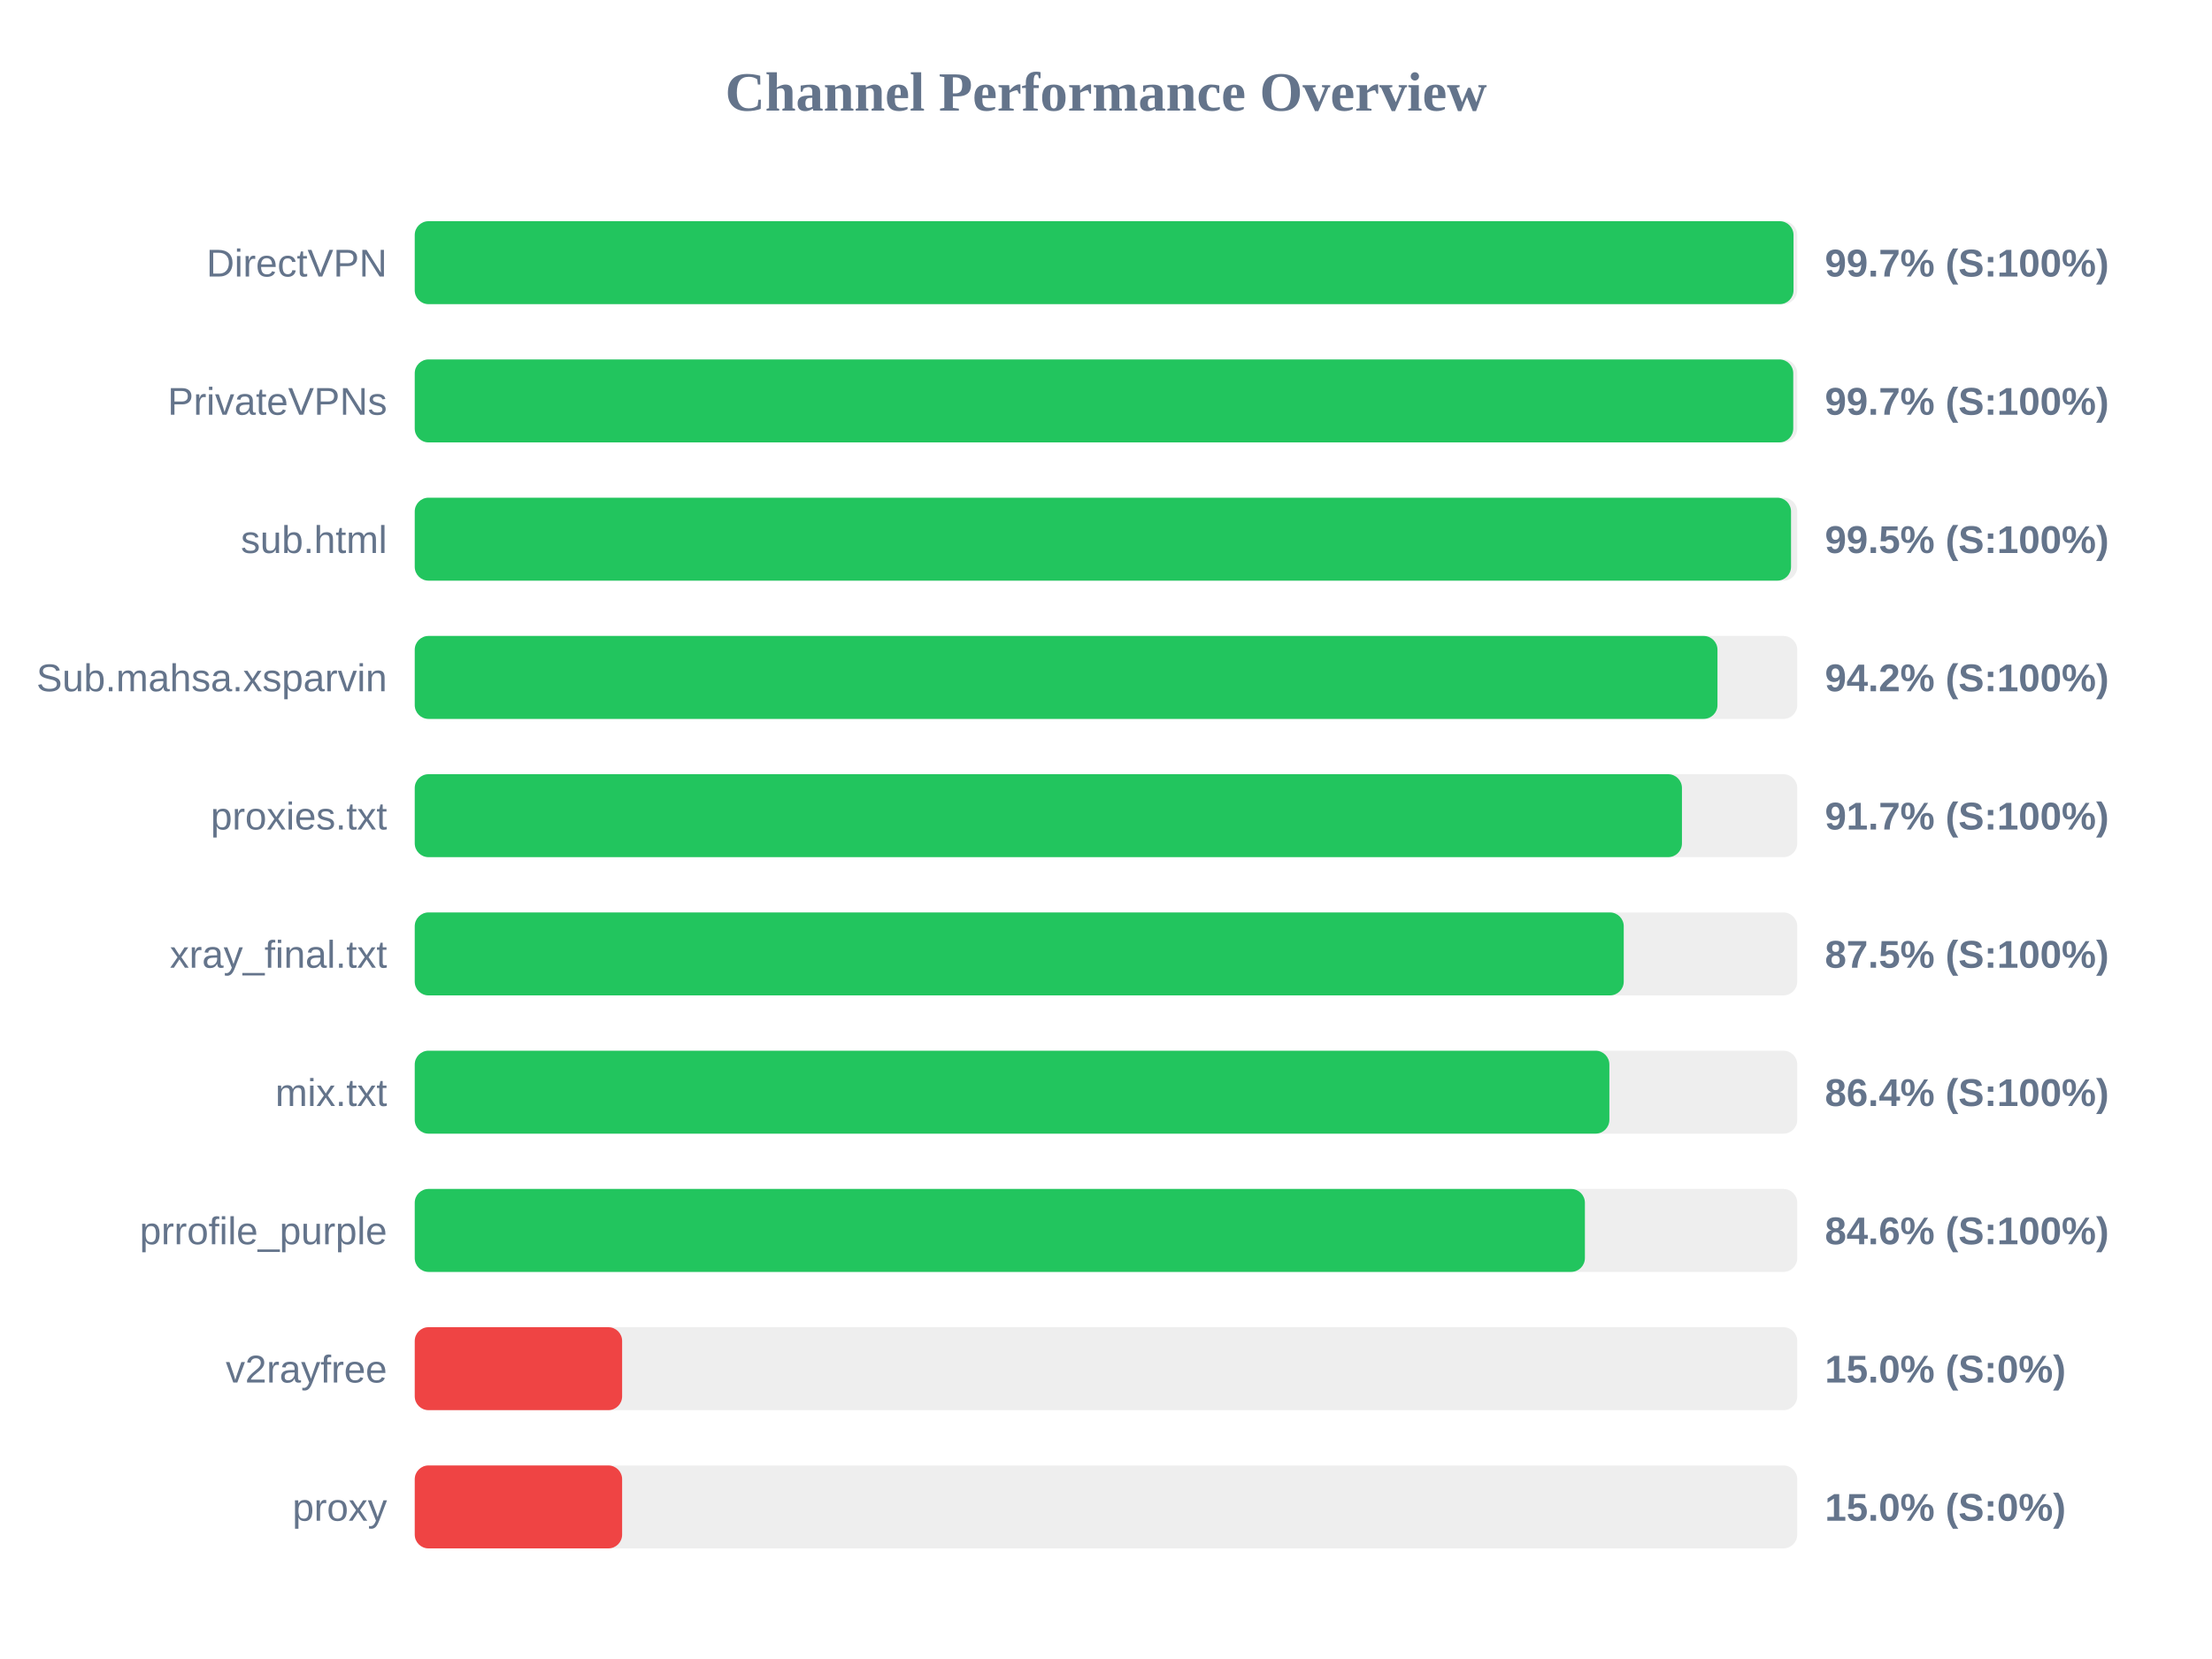
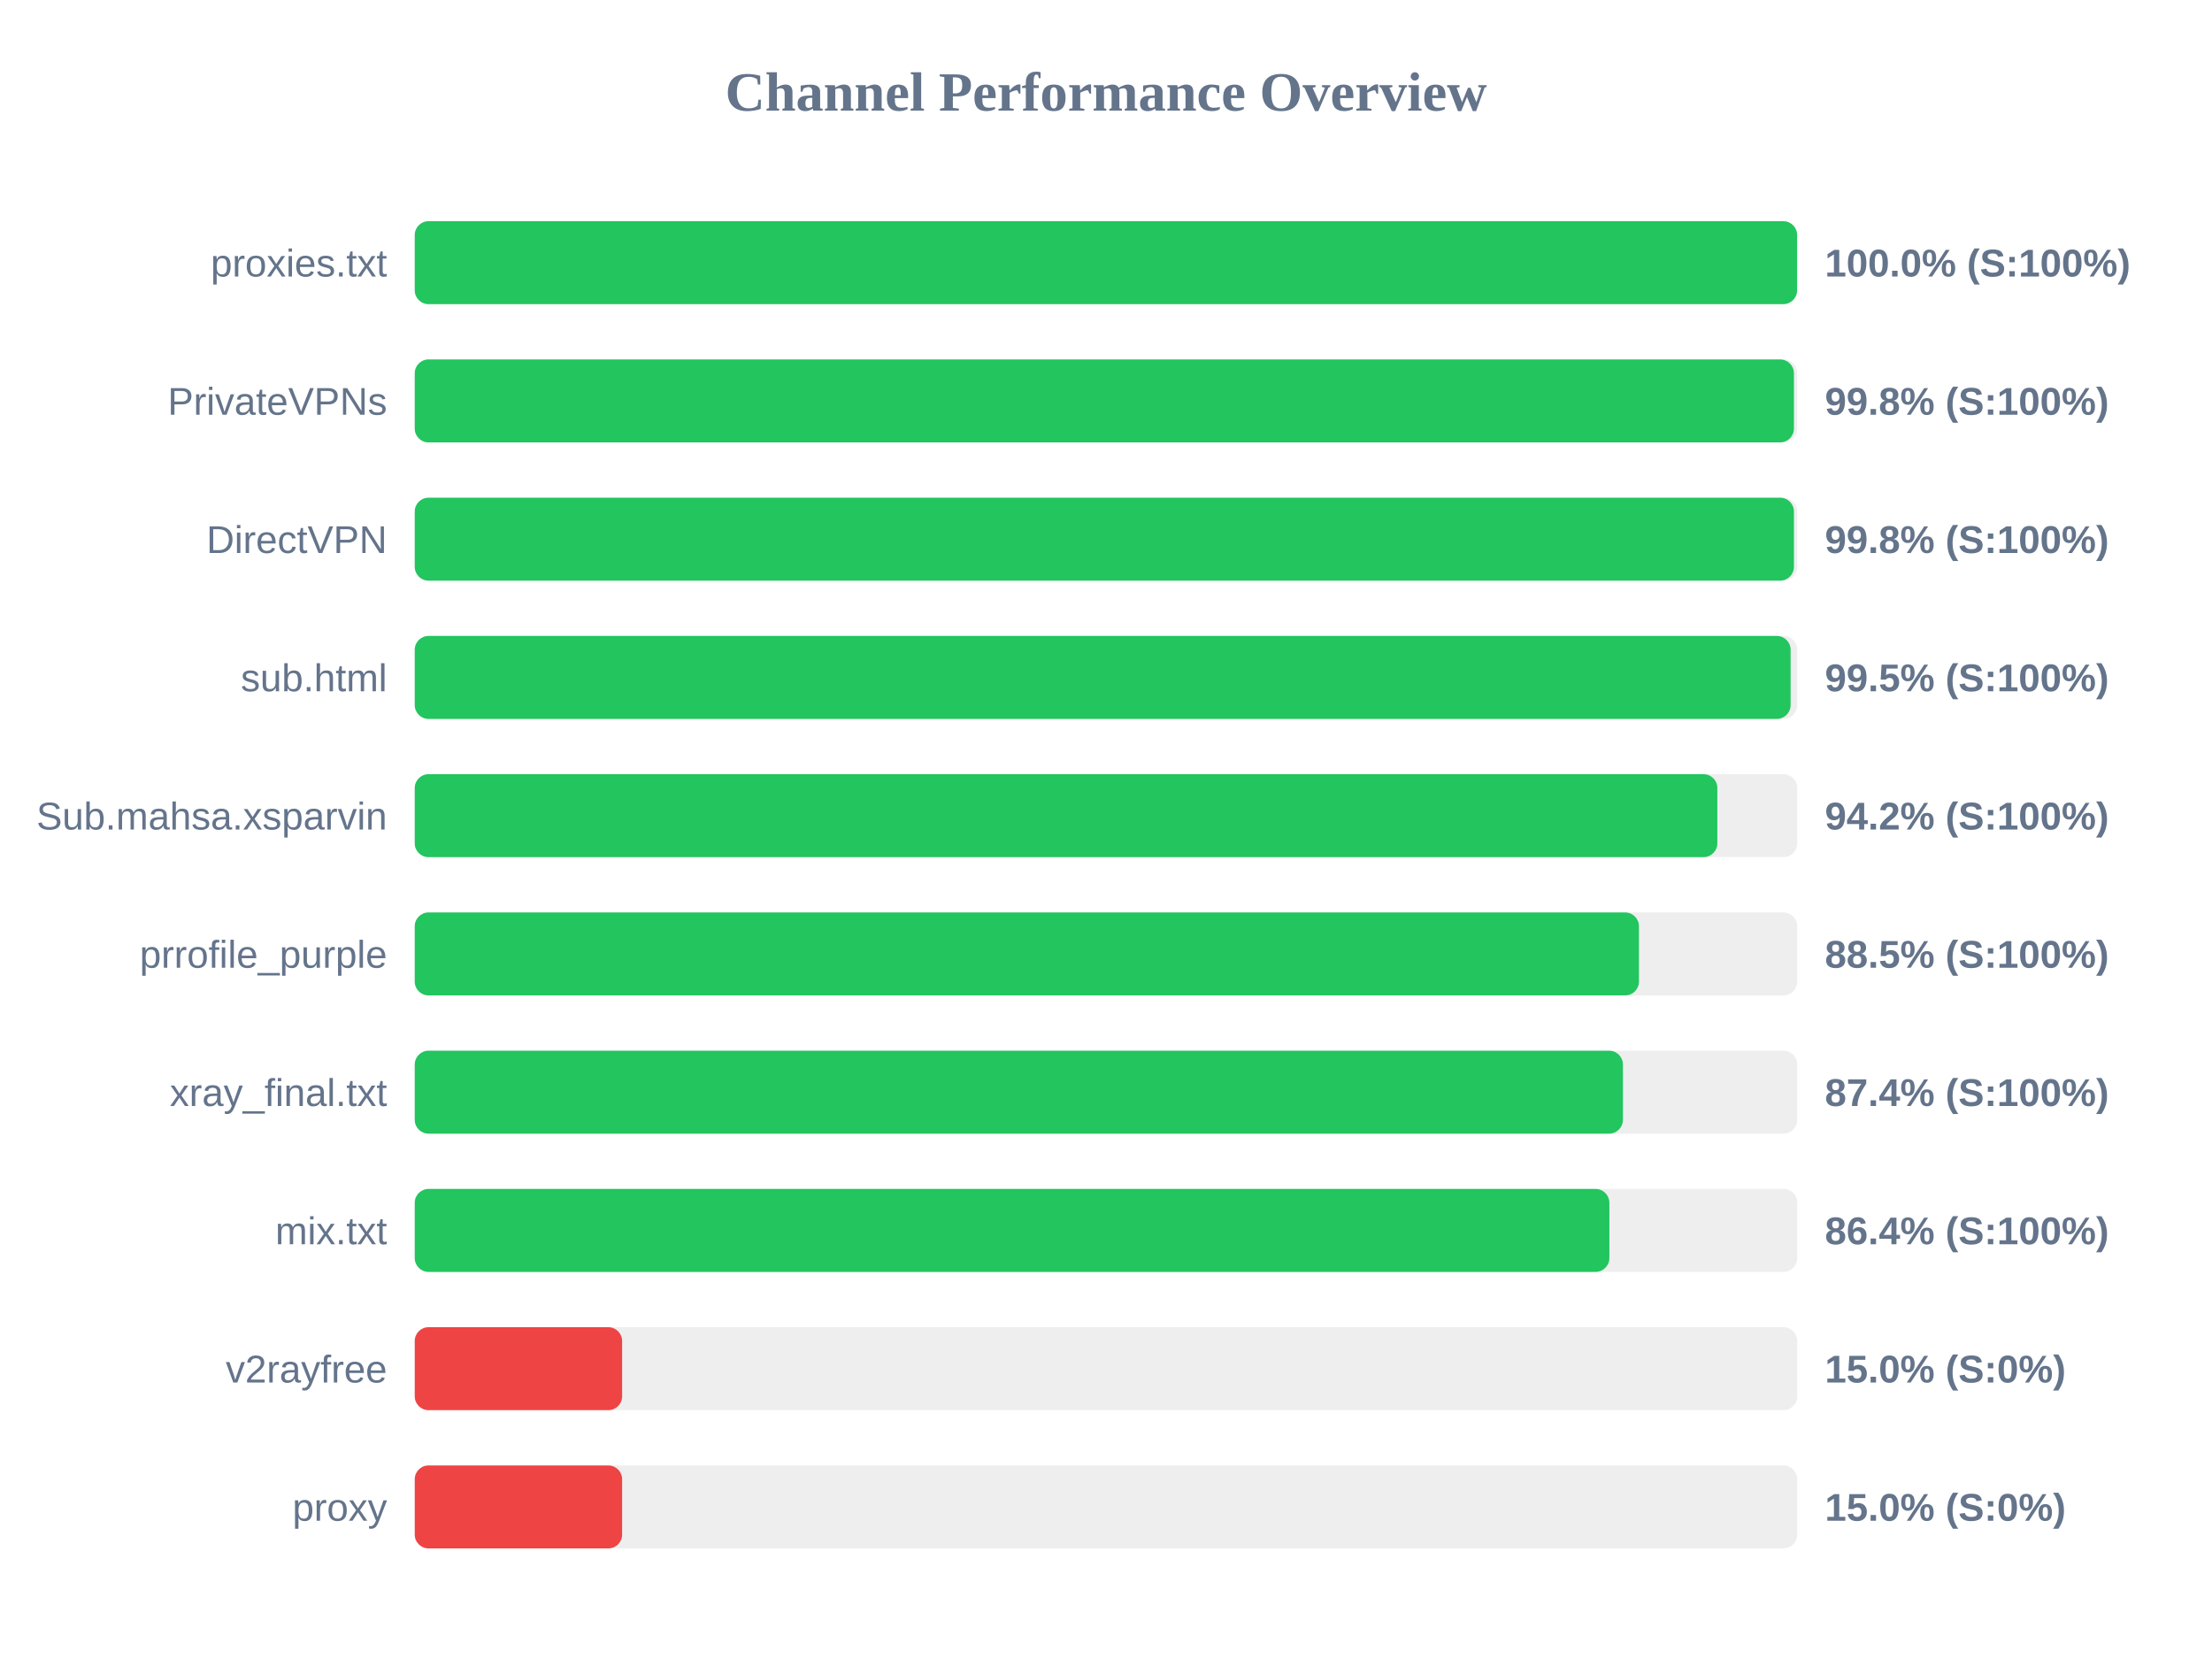
<svg xmlns="http://www.w3.org/2000/svg" width="800" height="600" version="1.1">
  <style>
        .row { font: 14px Arial; fill: #64748b; }
        .score { font: bold 14px Arial; fill: #64748b; }
    </style>
  <text x="400" y="40" text-anchor="middle" font-size="20px" font-weight="bold" fill="#64748b">Channel Performance Overview</text>
  <rect x="150" y="80" width="500" height="30" fill="#eee" rx="5" />
-   <rect x="150" y="80" width="498.65" height="30" fill="#22c55e" rx="5" />
-   <text x="140" y="100" text-anchor="end" class="row">DirectVPN</text>
-   <text x="660" y="100" text-anchor="start" class="score">99.7% (S:100%)</text>
+   <rect x="150" y="80" width="499.95" height="30" fill="#22c55e" rx="5" />
+   <text x="140" y="100" text-anchor="end" class="row">proxies.txt</text>
+   <text x="660" y="100" text-anchor="start" class="score">100.0% (S:100%)</text>
  <rect x="150" y="130" width="500" height="30" fill="#eee" rx="5" />
-   <rect x="150" y="130" width="498.55" height="30" fill="#22c55e" rx="5" />
+   <rect x="150" y="130" width="498.8" height="30" fill="#22c55e" rx="5" />
  <text x="140" y="150" text-anchor="end" class="row">PrivateVPNs</text>
-   <text x="660" y="150" text-anchor="start" class="score">99.7% (S:100%)</text>
+   <text x="660" y="150" text-anchor="start" class="score">99.8% (S:100%)</text>
  <rect x="150" y="180" width="500" height="30" fill="#eee" rx="5" />
-   <rect x="150" y="180" width="497.75" height="30" fill="#22c55e" rx="5" />
-   <text x="140" y="200" text-anchor="end" class="row">sub.html</text>
-   <text x="660" y="200" text-anchor="start" class="score">99.5% (S:100%)</text>
+   <rect x="150" y="180" width="498.8" height="30" fill="#22c55e" rx="5" />
+   <text x="140" y="200" text-anchor="end" class="row">DirectVPN</text>
+   <text x="660" y="200" text-anchor="start" class="score">99.8% (S:100%)</text>
  <rect x="150" y="230" width="500" height="30" fill="#eee" rx="5" />
-   <rect x="150" y="230" width="471.15" height="30" fill="#22c55e" rx="5" />
-   <text x="140" y="250" text-anchor="end" class="row">Sub.mahsa.xsparvin</text>
-   <text x="660" y="250" text-anchor="start" class="score">94.2% (S:100%)</text>
+   <rect x="150" y="230" width="497.6" height="30" fill="#22c55e" rx="5" />
+   <text x="140" y="250" text-anchor="end" class="row">sub.html</text>
+   <text x="660" y="250" text-anchor="start" class="score">99.5% (S:100%)</text>
  <rect x="150" y="280" width="500" height="30" fill="#eee" rx="5" />
-   <rect x="150" y="280" width="458.3" height="30" fill="#22c55e" rx="5" />
-   <text x="140" y="300" text-anchor="end" class="row">proxies.txt</text>
-   <text x="660" y="300" text-anchor="start" class="score">91.7% (S:100%)</text>
+   <rect x="150" y="280" width="471.1" height="30" fill="#22c55e" rx="5" />
+   <text x="140" y="300" text-anchor="end" class="row">Sub.mahsa.xsparvin</text>
+   <text x="660" y="300" text-anchor="start" class="score">94.2% (S:100%)</text>
  <rect x="150" y="330" width="500" height="30" fill="#eee" rx="5" />
-   <rect x="150" y="330" width="437.25" height="30" fill="#22c55e" rx="5" />
-   <text x="140" y="350" text-anchor="end" class="row">xray_final.txt</text>
-   <text x="660" y="350" text-anchor="start" class="score">87.5% (S:100%)</text>
+   <rect x="150" y="330" width="442.75" height="30" fill="#22c55e" rx="5" />
+   <text x="140" y="350" text-anchor="end" class="row">prrofile_purple</text>
+   <text x="660" y="350" text-anchor="start" class="score">88.5% (S:100%)</text>
  <rect x="150" y="380" width="500" height="30" fill="#eee" rx="5" />
-   <rect x="150" y="380" width="432.05" height="30" fill="#22c55e" rx="5" />
-   <text x="140" y="400" text-anchor="end" class="row">mix.txt</text>
-   <text x="660" y="400" text-anchor="start" class="score">86.4% (S:100%)</text>
+   <rect x="150" y="380" width="436.95" height="30" fill="#22c55e" rx="5" />
+   <text x="140" y="400" text-anchor="end" class="row">xray_final.txt</text>
+   <text x="660" y="400" text-anchor="start" class="score">87.4% (S:100%)</text>
  <rect x="150" y="430" width="500" height="30" fill="#eee" rx="5" />
-   <rect x="150" y="430" width="423.2" height="30" fill="#22c55e" rx="5" />
-   <text x="140" y="450" text-anchor="end" class="row">prrofile_purple</text>
-   <text x="660" y="450" text-anchor="start" class="score">84.6% (S:100%)</text>
+   <rect x="150" y="430" width="432.05" height="30" fill="#22c55e" rx="5" />
+   <text x="140" y="450" text-anchor="end" class="row">mix.txt</text>
+   <text x="660" y="450" text-anchor="start" class="score">86.4% (S:100%)</text>
  <rect x="150" y="480" width="500" height="30" fill="#eee" rx="5" />
  <rect x="150" y="480" width="75.0" height="30" fill="#ef4444" rx="5" />
  <text x="140" y="500" text-anchor="end" class="row">v2rayfree</text>
  <text x="660" y="500" text-anchor="start" class="score">15.0% (S:0%)</text>
  <rect x="150" y="530" width="500" height="30" fill="#eee" rx="5" />
  <rect x="150" y="530" width="75.0" height="30" fill="#ef4444" rx="5" />
  <text x="140" y="550" text-anchor="end" class="row">proxy</text>
  <text x="660" y="550" text-anchor="start" class="score">15.0% (S:0%)</text>
</svg>
